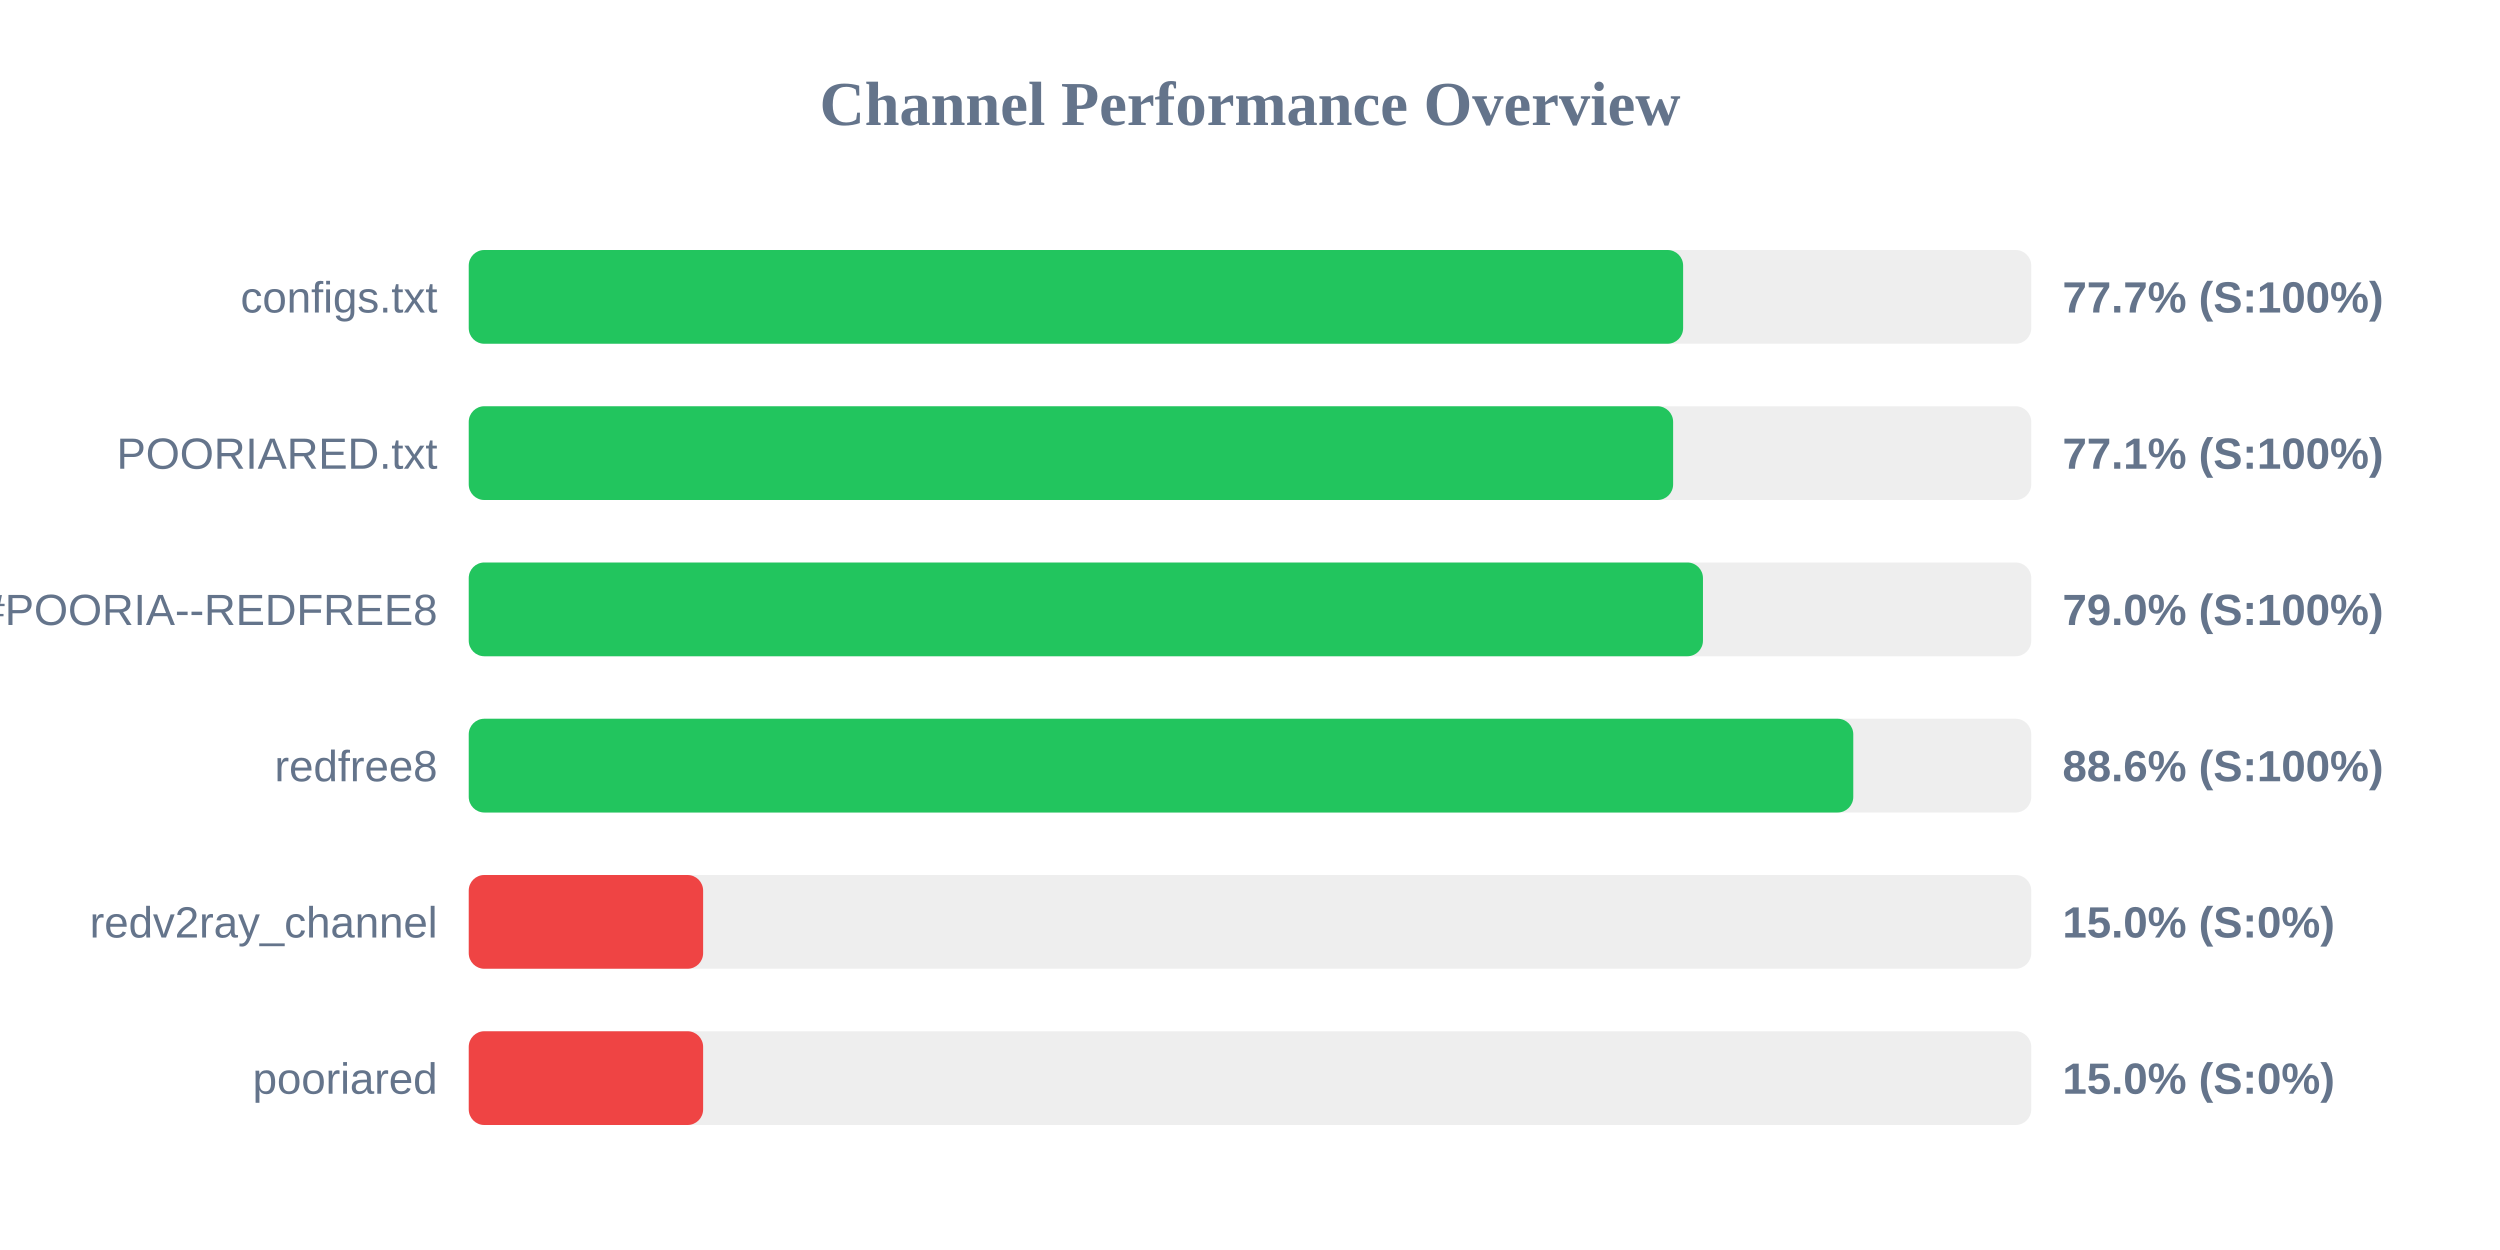
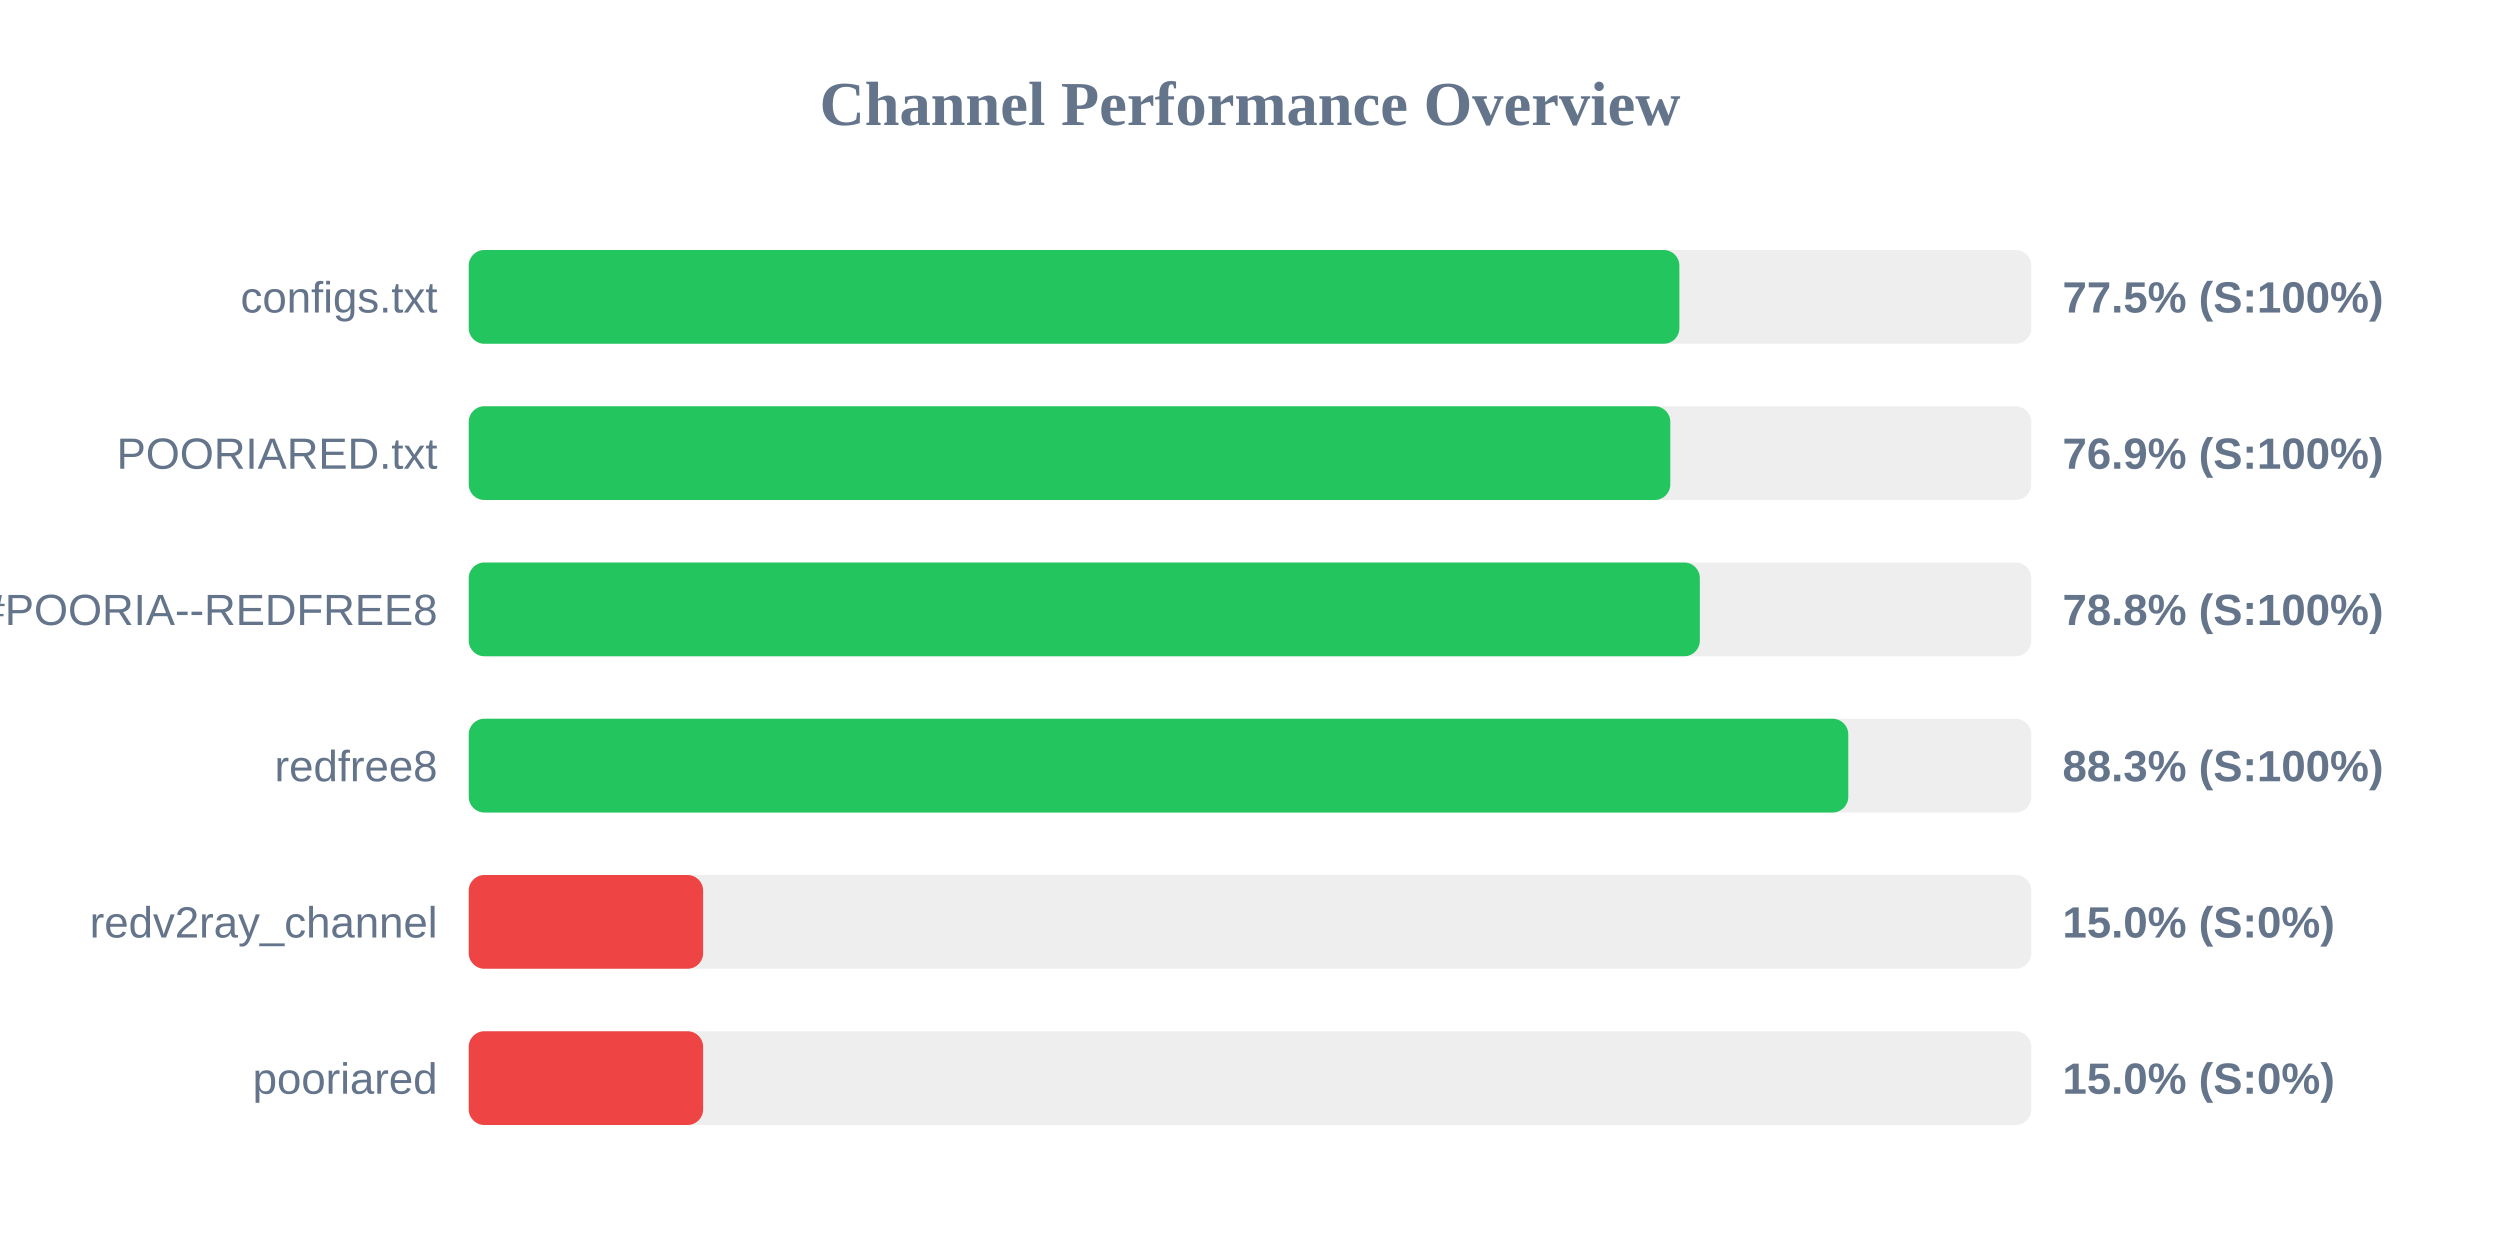
<svg xmlns="http://www.w3.org/2000/svg" width="800" height="400" version="1.1">
  <style>
        .row { font: 14px Arial; fill: #64748b; }
        .score { font: bold 14px Arial; fill: #64748b; }
    </style>
  <text x="400" y="40" text-anchor="middle" font-size="20px" font-weight="bold" fill="#64748b">Channel Performance Overview</text>
  <rect x="150" y="80" width="500" height="30" fill="#eee" rx="5" />
-   <rect x="150" y="80" width="388.6" height="30" fill="#22c55e" rx="5" />
+   <rect x="150" y="80" width="387.4" height="30" fill="#22c55e" rx="5" />
  <text x="140" y="100" text-anchor="end" class="row">configs.txt</text>
-   <text x="660" y="100" text-anchor="start" class="score">77.7% (S:100%)</text>
+   <text x="660" y="100" text-anchor="start" class="score">77.5% (S:100%)</text>
  <rect x="150" y="130" width="500" height="30" fill="#eee" rx="5" />
-   <rect x="150" y="130" width="385.4" height="30" fill="#22c55e" rx="5" />
+   <rect x="150" y="130" width="384.5" height="30" fill="#22c55e" rx="5" />
  <text x="140" y="150" text-anchor="end" class="row">POORIARED.txt</text>
-   <text x="660" y="150" text-anchor="start" class="score">77.1% (S:100%)</text>
+   <text x="660" y="150" text-anchor="start" class="score">76.9% (S:100%)</text>
  <rect x="150" y="180" width="500" height="30" fill="#eee" rx="5" />
-   <rect x="150" y="180" width="394.95" height="30" fill="#22c55e" rx="5" />
+   <rect x="150" y="180" width="393.95" height="30" fill="#22c55e" rx="5" />
  <text x="140" y="200" text-anchor="end" class="row">POORIA--REDFREE8.txt#POORIA--REDFREE8</text>
-   <text x="660" y="200" text-anchor="start" class="score">79.0% (S:100%)</text>
+   <text x="660" y="200" text-anchor="start" class="score">78.8% (S:100%)</text>
  <rect x="150" y="230" width="500" height="30" fill="#eee" rx="5" />
-   <rect x="150" y="230" width="443.05" height="30" fill="#22c55e" rx="5" />
+   <rect x="150" y="230" width="441.45" height="30" fill="#22c55e" rx="5" />
  <text x="140" y="250" text-anchor="end" class="row">redfree8</text>
-   <text x="660" y="250" text-anchor="start" class="score">88.6% (S:100%)</text>
+   <text x="660" y="250" text-anchor="start" class="score">88.3% (S:100%)</text>
  <rect x="150" y="280" width="500" height="30" fill="#eee" rx="5" />
  <rect x="150" y="280" width="75.0" height="30" fill="#ef4444" rx="5" />
  <text x="140" y="300" text-anchor="end" class="row">redv2ray_channel</text>
  <text x="660" y="300" text-anchor="start" class="score">15.0% (S:0%)</text>
  <rect x="150" y="330" width="500" height="30" fill="#eee" rx="5" />
  <rect x="150" y="330" width="75.0" height="30" fill="#ef4444" rx="5" />
  <text x="140" y="350" text-anchor="end" class="row">pooriared</text>
  <text x="660" y="350" text-anchor="start" class="score">15.0% (S:0%)</text>
</svg>
